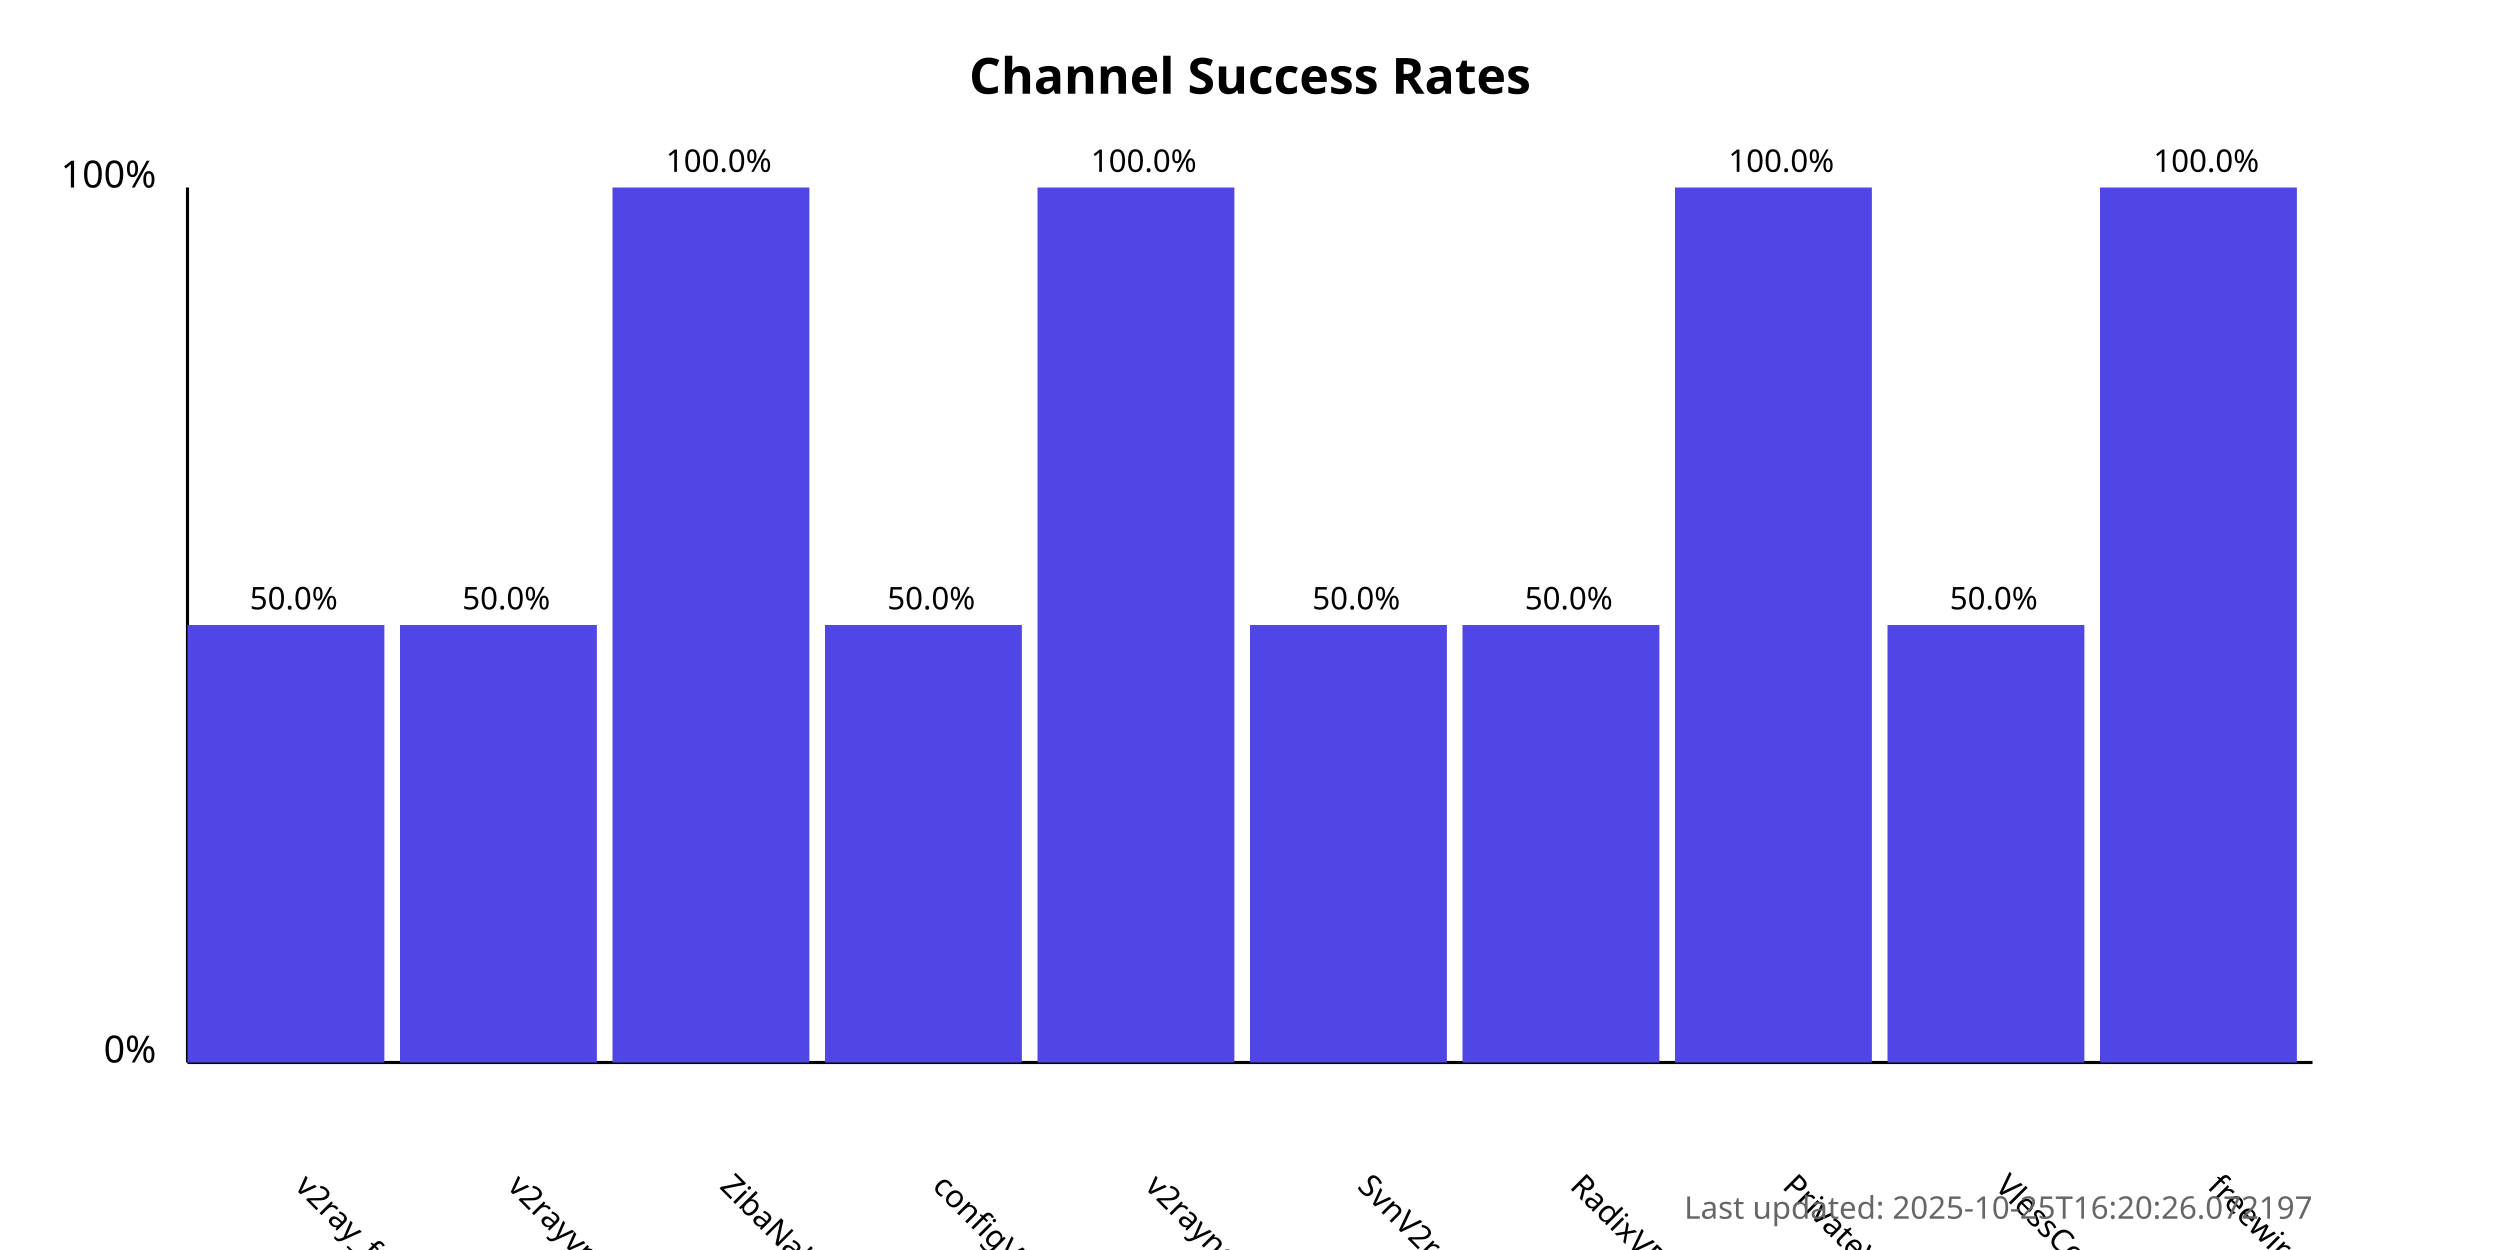
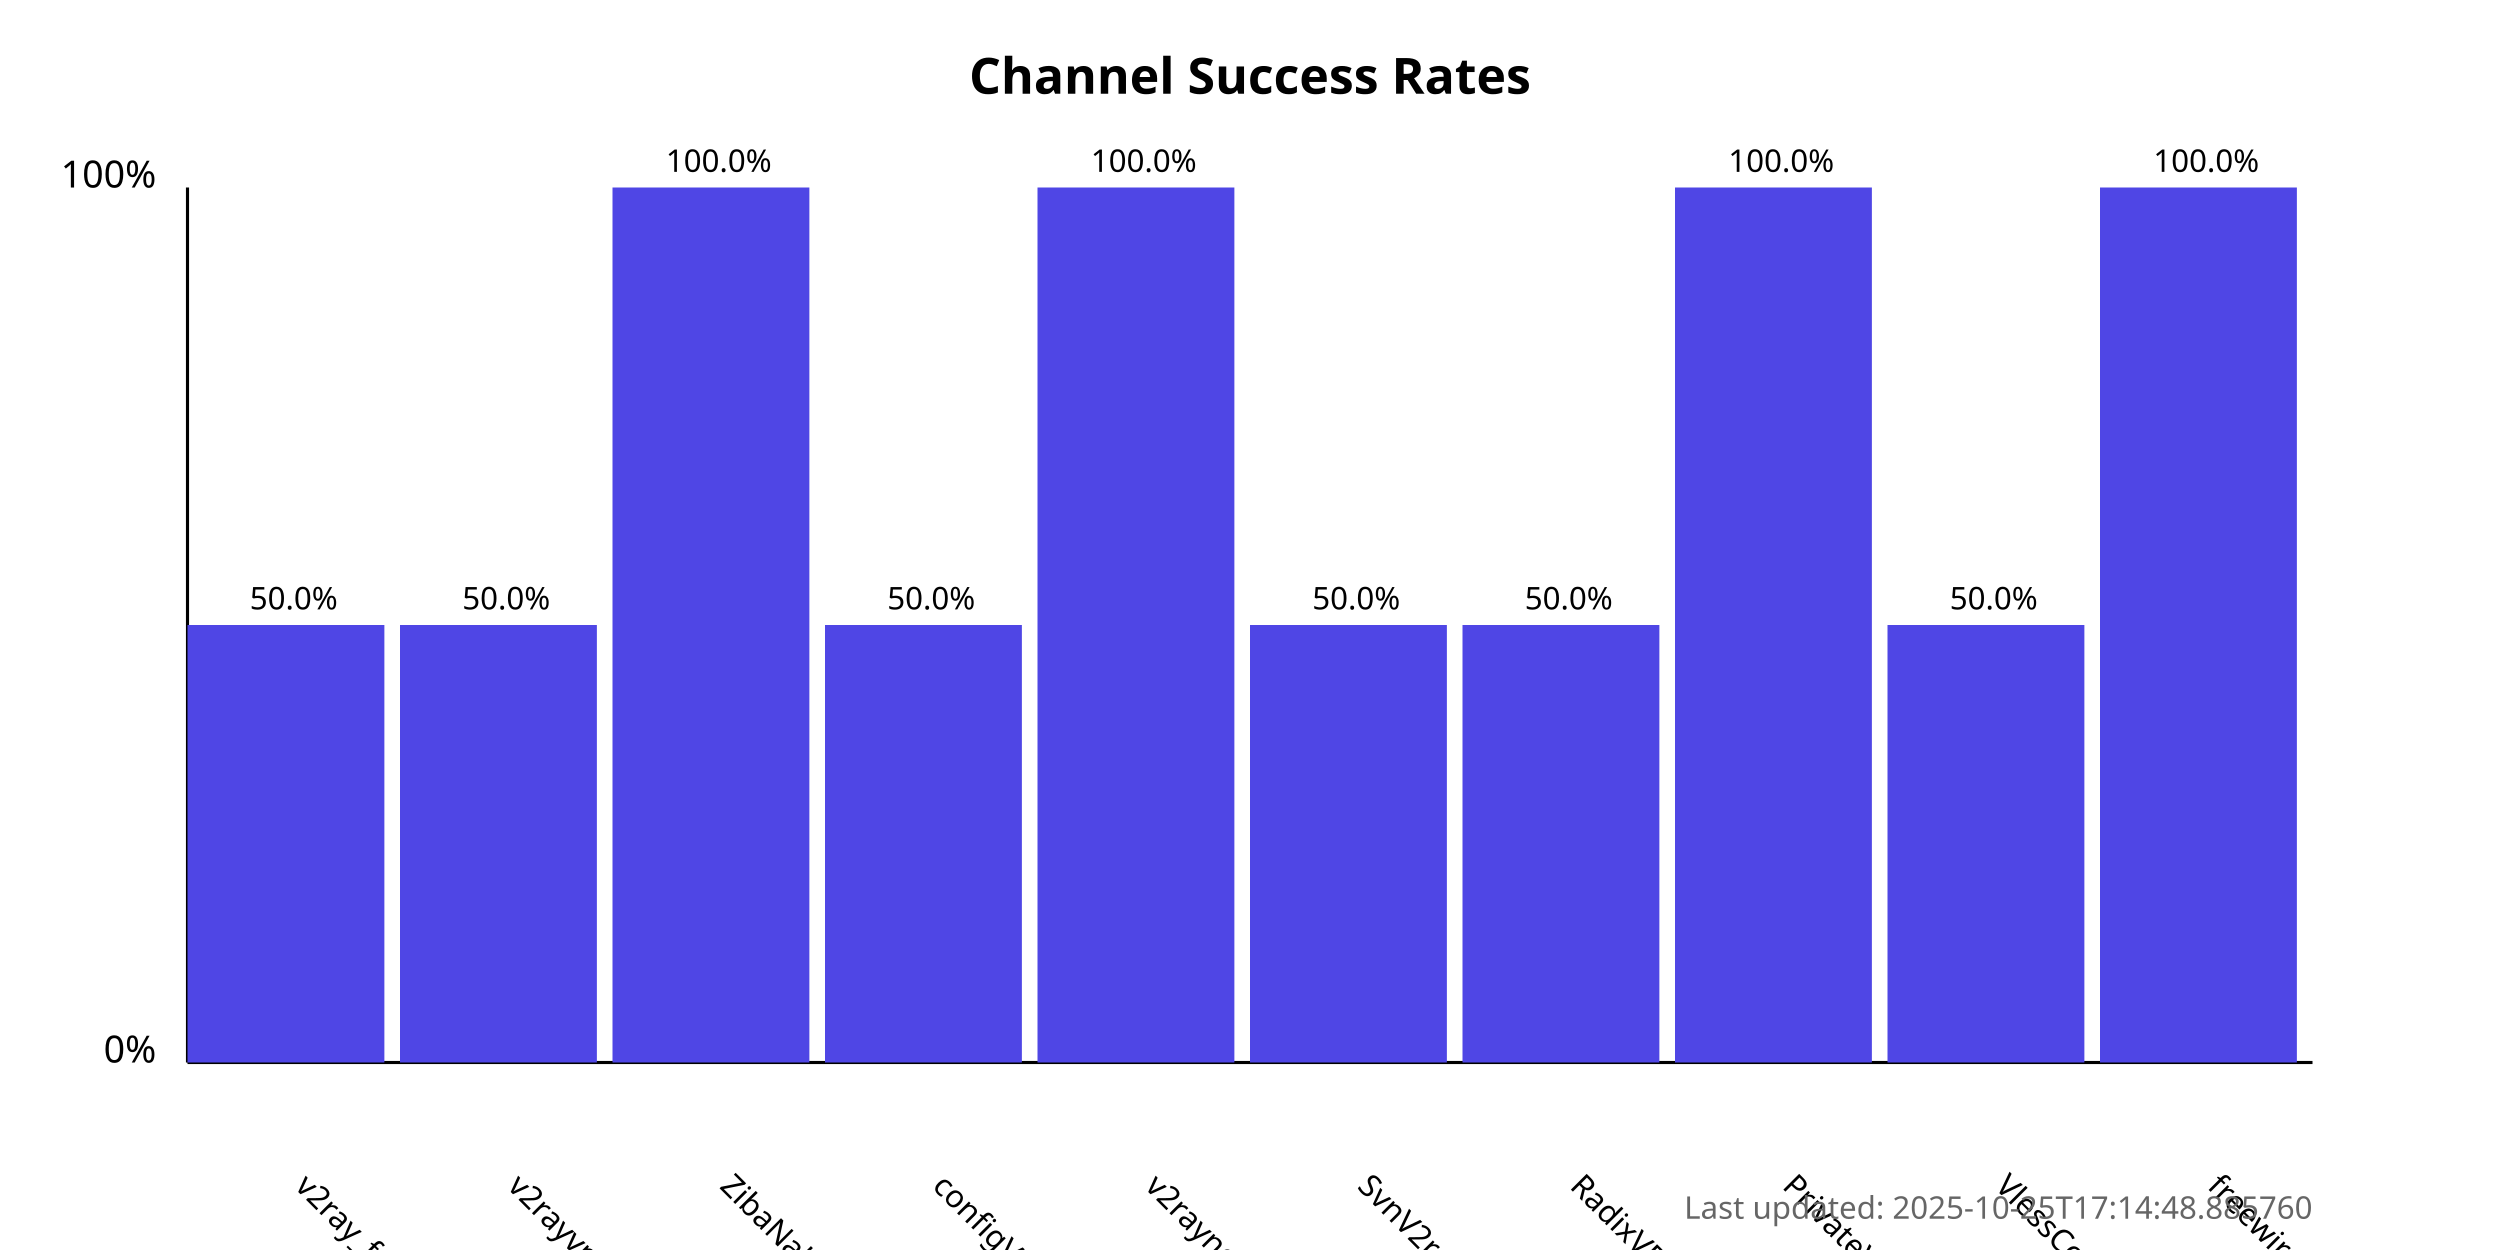
<svg xmlns="http://www.w3.org/2000/svg" width="800" height="400">
  <style>
            .chart-title { font: bold 16px sans-serif; }
            .axis-label { font: 12px sans-serif; }
            .tick-label { font: 10px sans-serif; }
            .bar { fill: #4f46e5; }
            .bar:hover { fill: #6366f1; }
            .timestamp { font: 10px sans-serif; fill: #666; }
        </style>
  <text x="400.0" y="30" text-anchor="middle" class="chart-title">
            Channel Success Rates
        </text>
  <line x1="60" y1="340" x2="60" y2="60" stroke="black" stroke-width="1" />
  <line x1="60" y1="340" x2="740" y2="340" stroke="black" stroke-width="1" />
  <text x="50" y="340" text-anchor="end" class="axis-label">0%</text>
  <text x="50" y="60" text-anchor="end" class="axis-label">100%</text>
  <g>
    <rect x="60" y="200.0" width="63.0" height="140.0" class="bar" />
    <text x="94.0" y="380" transform="rotate(45, 94.0, 380)" text-anchor="start" class="tick-label">
                v2ray_free_conf
            </text>
    <text x="94.0" y="195.0" text-anchor="middle" class="tick-label">
                50.0%
            </text>
  </g>
  <g>
    <rect x="128.0" y="200.0" width="63.0" height="140.0" class="bar" />
    <text x="162.0" y="380" transform="rotate(45, 162.0, 380)" text-anchor="start" class="tick-label">
                v2rayvpno
            </text>
    <text x="162.0" y="195.0" text-anchor="middle" class="tick-label">
                50.0%
            </text>
  </g>
  <g>
    <rect x="196.0" y="60.0" width="63.0" height="280.0" class="bar" />
    <text x="230.0" y="380" transform="rotate(45, 230.0, 380)" text-anchor="start" class="tick-label">
                ZibaNabz
            </text>
    <text x="230.0" y="55.0" text-anchor="middle" class="tick-label">
                100.0%
            </text>
  </g>
  <g>
    <rect x="264.0" y="200.0" width="63.0" height="140.0" class="bar" />
    <text x="298.0" y="380" transform="rotate(45, 298.0, 380)" text-anchor="start" class="tick-label">
                configV2rayForFree
            </text>
    <text x="298.0" y="195.0" text-anchor="middle" class="tick-label">
                50.0%
            </text>
  </g>
  <g>
    <rect x="332.0" y="60.0" width="63.0" height="280.0" class="bar" />
    <text x="366.0" y="380" transform="rotate(45, 366.0, 380)" text-anchor="start" class="tick-label">
                v2rayngvpn
            </text>
    <text x="366.0" y="55.0" text-anchor="middle" class="tick-label">
                100.0%
            </text>
  </g>
  <g>
    <rect x="400.0" y="200.0" width="63.0" height="140.0" class="bar" />
    <text x="434.0" y="380" transform="rotate(45, 434.0, 380)" text-anchor="start" class="tick-label">
                SvnV2ray
            </text>
    <text x="434.0" y="195.0" text-anchor="middle" class="tick-label">
                50.0%
            </text>
  </g>
  <g>
    <rect x="468.0" y="200.0" width="63.0" height="140.0" class="bar" />
    <text x="502.0" y="380" transform="rotate(45, 502.0, 380)" text-anchor="start" class="tick-label">
                RadixVPN
            </text>
    <text x="502.0" y="195.0" text-anchor="middle" class="tick-label">
                50.0%
            </text>
  </g>
  <g>
    <rect x="536.0" y="60.0" width="63.0" height="280.0" class="bar" />
    <text x="570.0" y="380" transform="rotate(45, 570.0, 380)" text-anchor="start" class="tick-label">
                PrivateVPNs
            </text>
    <text x="570.0" y="55.0" text-anchor="middle" class="tick-label">
                100.0%
            </text>
  </g>
  <g>
    <rect x="604.0" y="200.0" width="63.0" height="140.0" class="bar" />
    <text x="638.0" y="380" transform="rotate(45, 638.0, 380)" text-anchor="start" class="tick-label">
                VlessConfig
            </text>
    <text x="638.0" y="195.0" text-anchor="middle" class="tick-label">
                50.0%
            </text>
  </g>
  <g>
    <rect x="672.0" y="60.0" width="63.0" height="280.0" class="bar" />
    <text x="706.0" y="380" transform="rotate(45, 706.0, 380)" text-anchor="start" class="tick-label">
                freewireguard
            </text>
    <text x="706.0" y="55.0" text-anchor="middle" class="tick-label">
                100.0%
            </text>
  </g>
  <text x="740" y="390" text-anchor="end" class="timestamp">
-             Last updated: 2025-10-25T16:20:26.072197
+             Last updated: 2025-10-25T17:14:48.885760
        </text>
</svg>
